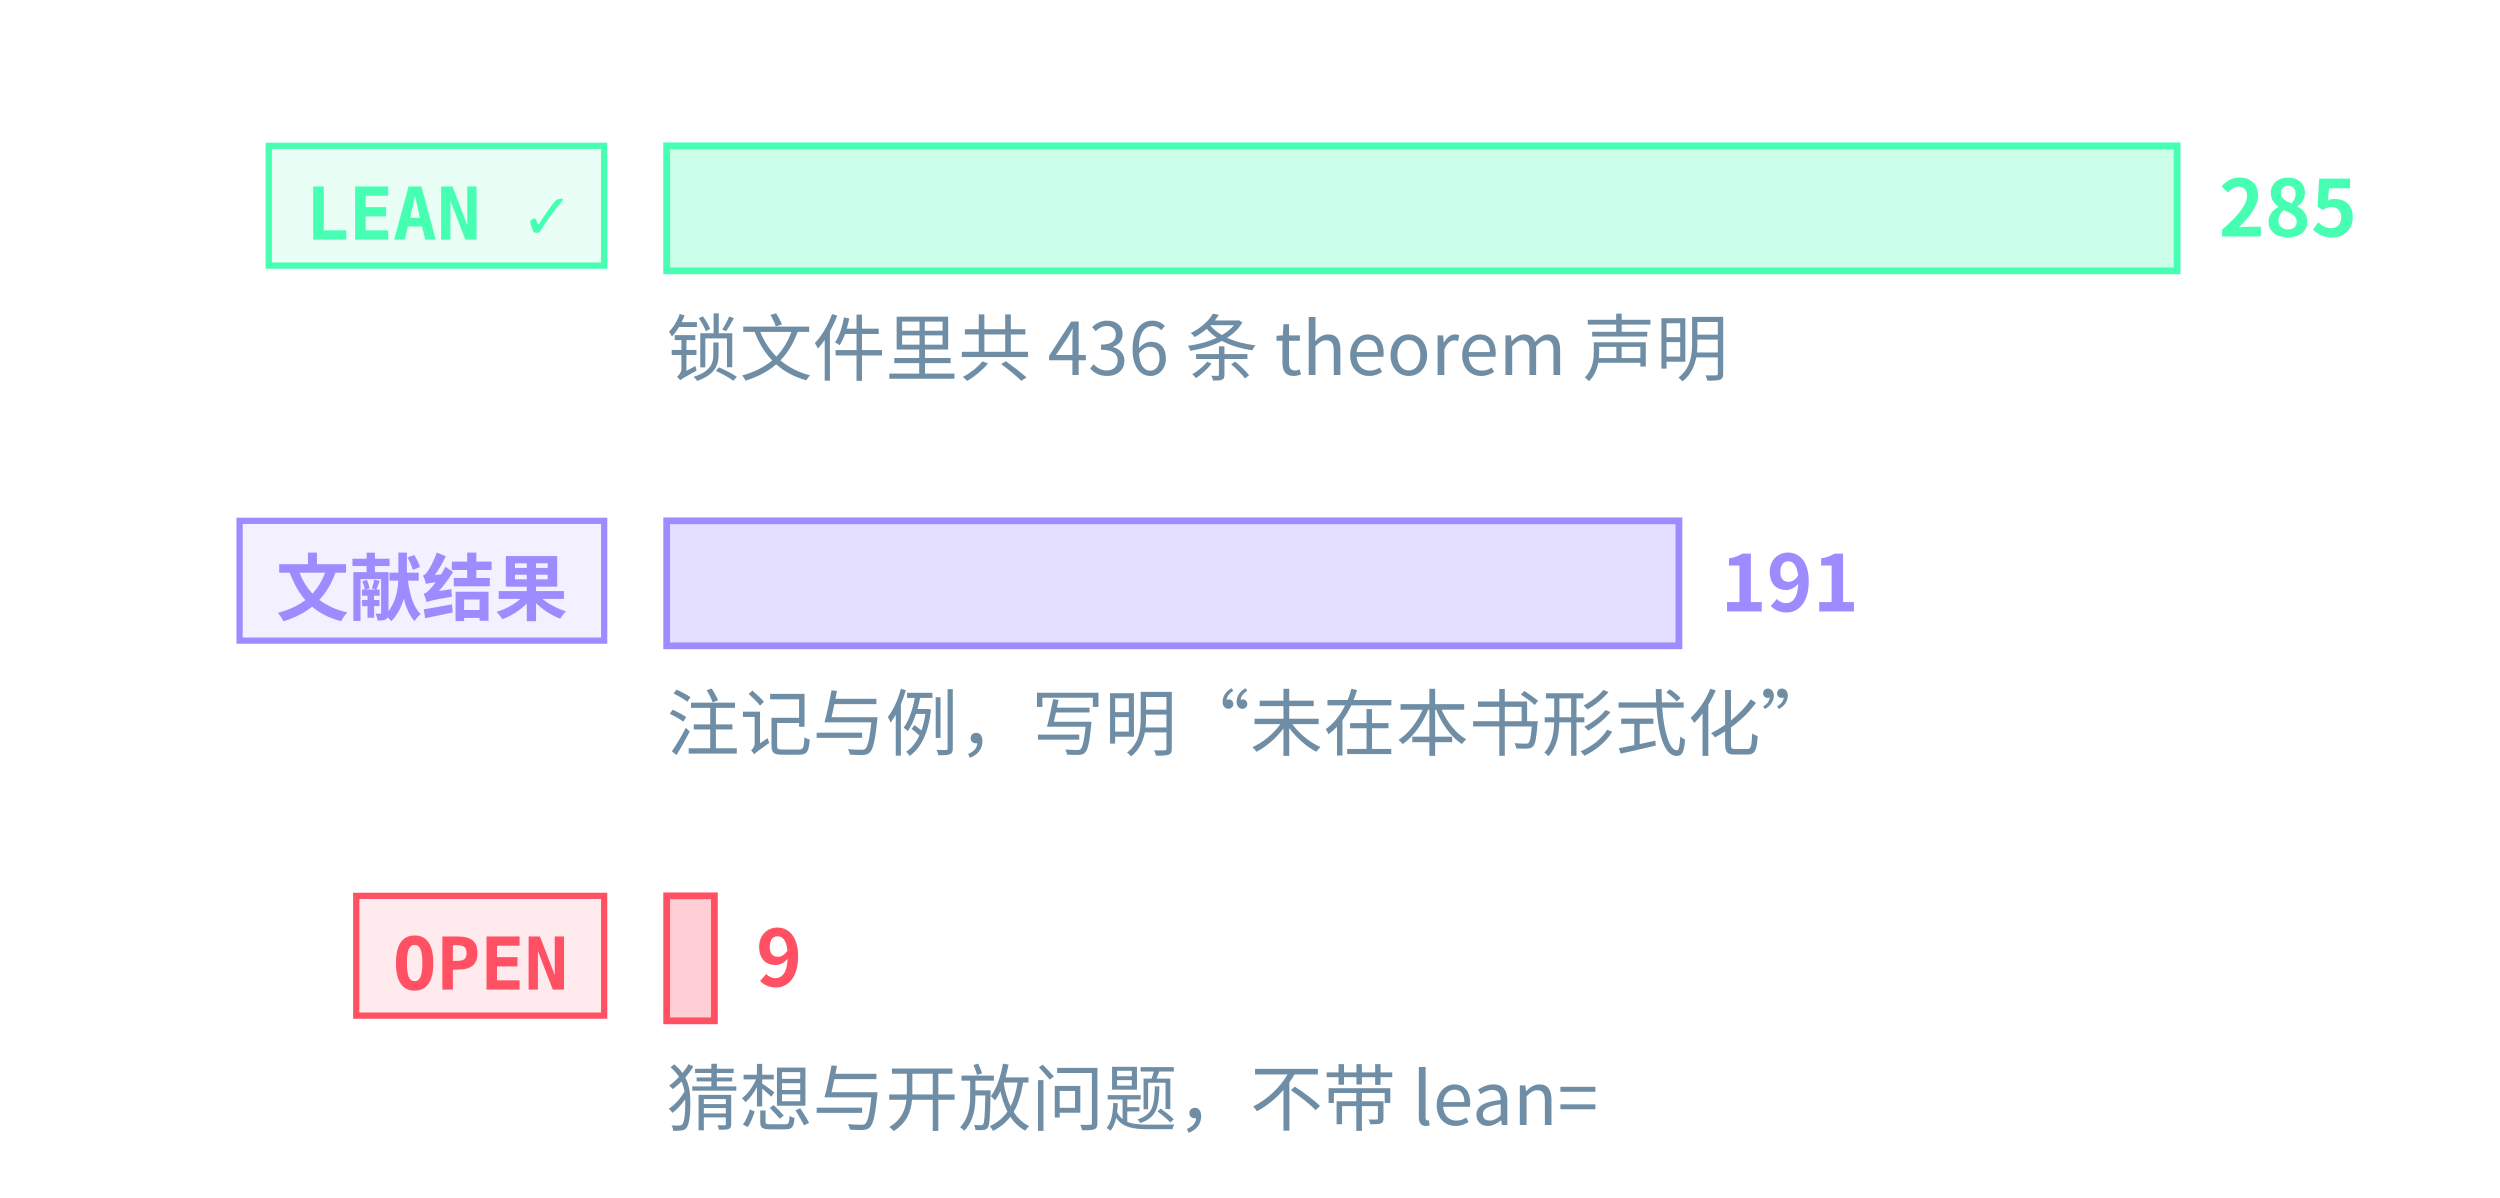
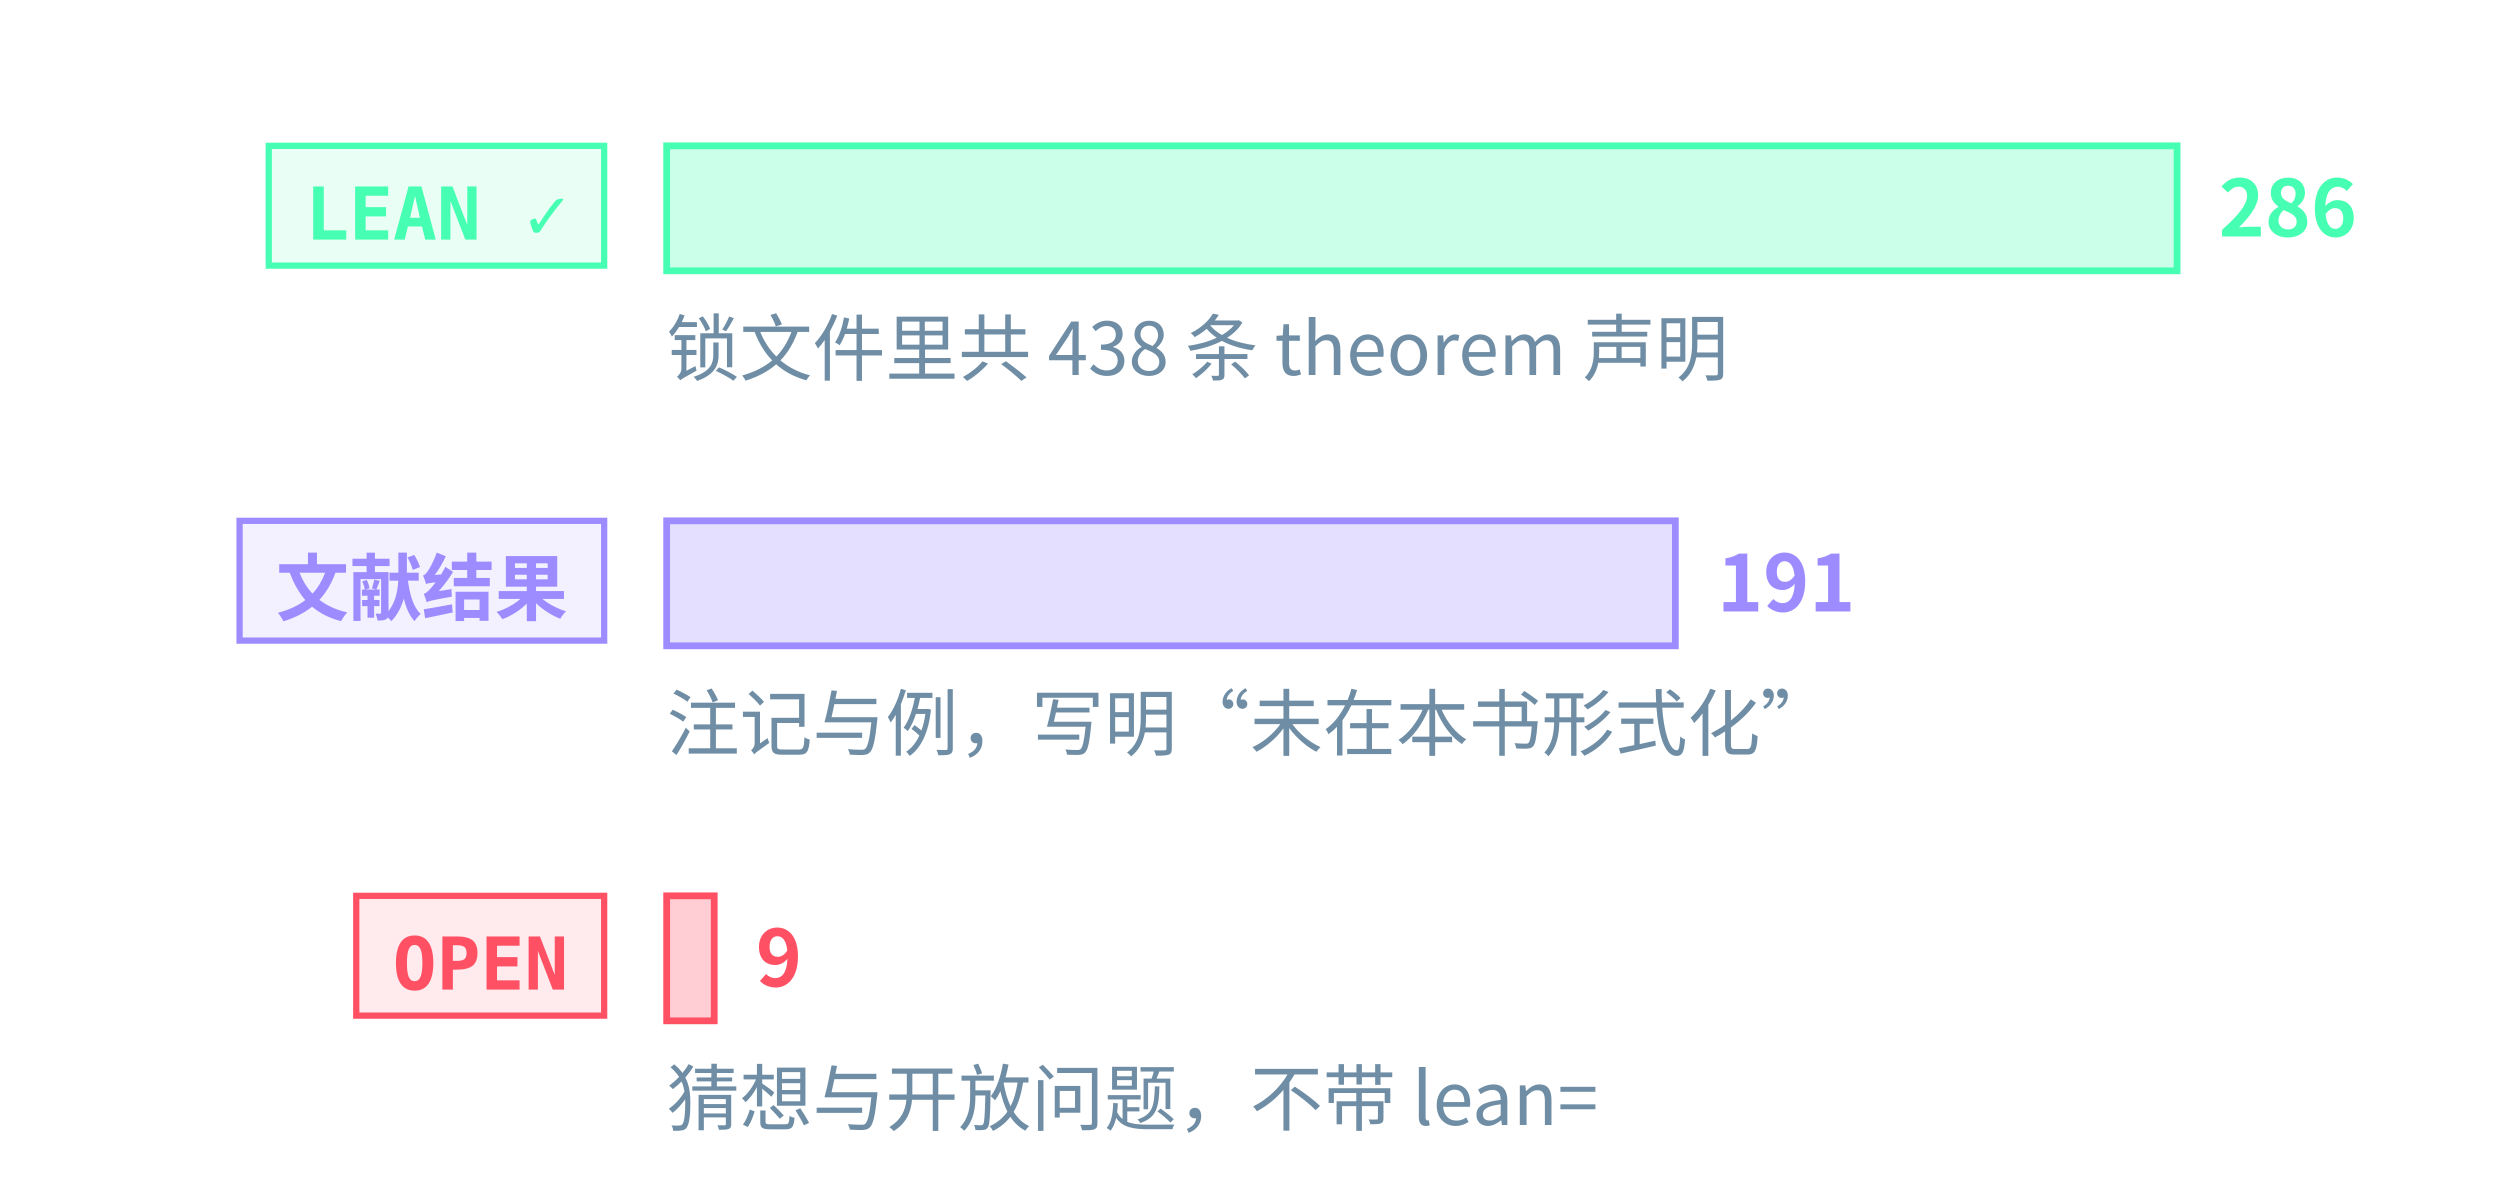
<svg xmlns="http://www.w3.org/2000/svg" class="tr-fig" data-tr-fig="prelude-three-tiers" data-lang="zh" viewBox="0 0 480 230" width="480" height="230" font-family="'Noto Sans SC', 'Noto Sans CJK SC', 'Source Sans 3', 'PingFang SC', 'Microsoft YaHei', system-ui, sans-serif" role="img" aria-label="三条横条，各配一个标签。最上面一条绿色，标签 LEAN ✓，是带 Lean 引用的定理、引理、命题与推论的条数，最长；中间一条紫色，标签“文献结果”，是标明文献结果的注记与例的条数；最下面一条红色，标签 OPEN，是开放猜想与开放问题的条数，很短。每条横条末端写着条数，绿色一条下面另注锁文件里 theorem 声明的条数。">
  <style>.ts-ink{stroke:#d4efff}.tf-ink{fill:#d4efff}.ts-dim{stroke:#6f8ea5}.tf-dim{fill:#6f8ea5}.ts-faint{stroke:#34506a}.tf-faint{fill:#34506a}.ts-edge{stroke:#143049}.tf-edge{fill:#143049}.ts-hot{stroke:#1f5d7c}.tf-hot{fill:#1f5d7c}.ts-bg{stroke:#03060c}.tf-bg{fill:#03060c}.ts-panel{stroke:#07101b}.tf-panel{fill:#07101b}.ts-sheet{stroke:#050c16}.tf-sheet{fill:#050c16}.ts-cyan{stroke:#19f0ff}.tf-cyan{fill:#19f0ff}.ts-magenta{stroke:#ff2fd0}.tf-magenta{fill:#ff2fd0}.ts-amber{stroke:#ffc83d}.tf-amber{fill:#ffc83d}.ts-violet{stroke:#9d8cff}.tf-violet{fill:#9d8cff}.ts-ok{stroke:#46ffb2}.tf-ok{fill:#46ffb2}.ts-warn{stroke:#ff5064}.tf-warn{fill:#ff5064}.ts-blue{stroke:#2a7bff}.tf-blue{fill:#2a7bff}.ts-orange{stroke:#ff8a3c}.tf-orange{fill:#ff8a3c}.ts-sigma{stroke:#cfe3ff}.tf-sigma{fill:#cfe3ff}</style>
  <rect x="51.6" y="28" width="64.4" height="23" class="ts-ok tf-ok" stroke-width="1.2" fill-opacity="0.12" />
  <text class="tf-ok tr-fig-mono" x="58.6" y="46" font-size="14" font-family="'JetBrains Mono', 'DejaVu Sans Mono', ui-monospace, Menlo, Consolas, monospace" font-weight="600">LEAN ✓</text>
  <rect x="128" y="28" width="290" height="24" class="ts-ok tf-ok" stroke-width="1.3" fill-opacity="0.28" />
-   <text class="tf-ok" x="426" y="45.4" font-size="15" font-weight="600">285</text>
+   <text class="tf-ok" x="426" y="45.4" font-size="15" font-weight="600">286</text>
  <rect x="46" y="100" width="70" height="23" class="ts-violet tf-violet" stroke-width="1.2" fill-opacity="0.12" />
  <text class="tf-violet tr-fig-mono" x="53" y="118" font-size="14" font-family="'JetBrains Mono', 'DejaVu Sans Mono', ui-monospace, Menlo, Consolas, monospace" font-weight="600">文献结果</text>
-   <rect x="128" y="100" width="194.35" height="24" class="ts-violet tf-violet" stroke-width="1.3" fill-opacity="0.28" />
-   <text class="tf-violet" x="330.35" y="117.4" font-size="15" font-weight="600">191</text>
+   <rect x="128" y="100" width="193.67" height="24" class="ts-violet tf-violet" stroke-width="1.3" fill-opacity="0.28" />
+   <text class="tf-violet" x="329.67" y="117.4" font-size="15" font-weight="600">191</text>
  <rect x="68.4" y="172" width="47.6" height="23" class="ts-warn tf-warn" stroke-width="1.2" fill-opacity="0.12" />
  <text class="tf-warn tr-fig-mono" x="75.4" y="190" font-size="14" font-family="'JetBrains Mono', 'DejaVu Sans Mono', ui-monospace, Menlo, Consolas, monospace" font-weight="600">OPEN</text>
-   <rect x="128" y="172" width="9.16" height="24" class="ts-warn tf-warn" stroke-width="1.3" fill-opacity="0.28" />
-   <text class="tf-warn" x="145.16" y="189.4" font-size="15" font-weight="600">9</text>
-   <text class="tf-dim" x="128" y="72" font-size="14">锁文件里共 436 条 theorem 声明</text>
+   <rect x="128" y="172" width="9.13" height="24" class="ts-warn tf-warn" stroke-width="1.3" fill-opacity="0.28" />
+   <text class="tf-warn" x="145.13" y="189.4" font-size="15" font-weight="600">9</text>
+   <text class="tf-dim" x="128" y="72" font-size="14">锁文件里共 438 条 theorem 声明</text>
  <text class="tf-dim" x="128" y="144" font-size="14">注记与例，写明“未在本书形式化”</text>
  <text class="tf-dim" x="128" y="216" font-size="14">猜想与开放问题，不带 lean=</text>
</svg>
